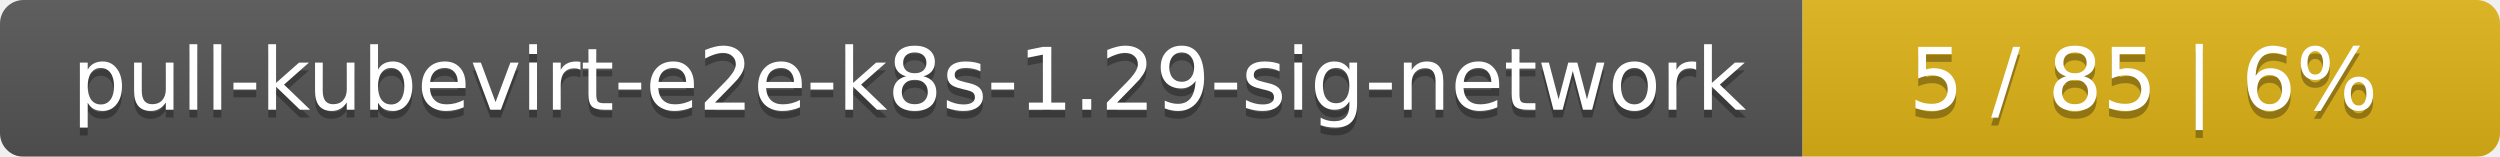
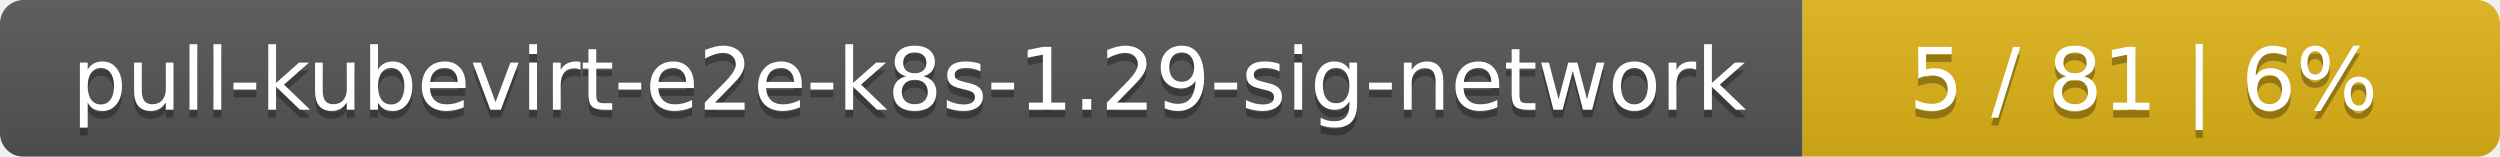
<svg xmlns="http://www.w3.org/2000/svg" width="319" height="20">
  <linearGradient id="smooth" x2="0" y2="100%">
    <stop offset="0" stop-color="#bbb" stop-opacity=".1" />
    <stop offset="1" stop-opacity=".1" />
  </linearGradient>
  <mask id="round">
    <rect width="319" height="20" rx="3" fill="#fff" />
  </mask>
  <g mask="url(#round)">
    <rect width="230" height="20" fill="#555" />
    <rect x="230" width="89" height="20" fill="#dfb317" />
    <rect width="319" height="20" fill="url(#smooth)" />
  </g>
  <g fill="#fff" text-anchor="middle" font-family="DejaVu Sans,Verdana,Geneva,sans-serif" font-size="11">
    <text x="116" y="15" fill="#010101" fill-opacity=".3">pull-kubevirt-e2e-k8s-1.29-sig-network</text>
    <text x="116" y="14">pull-kubevirt-e2e-k8s-1.29-sig-network</text>
-     <text x="273.5" y="15" fill="#010101" fill-opacity=".3">5 / 85    |    6%</text>
-     <text x="273.5" y="14">5 / 85    |    6%</text>
+     <text x="273.5" y="15" fill="#010101" fill-opacity=".3">5 / 81    |    6%</text>
+     <text x="273.5" y="14">5 / 81    |    6%</text>
  </g>
</svg>
